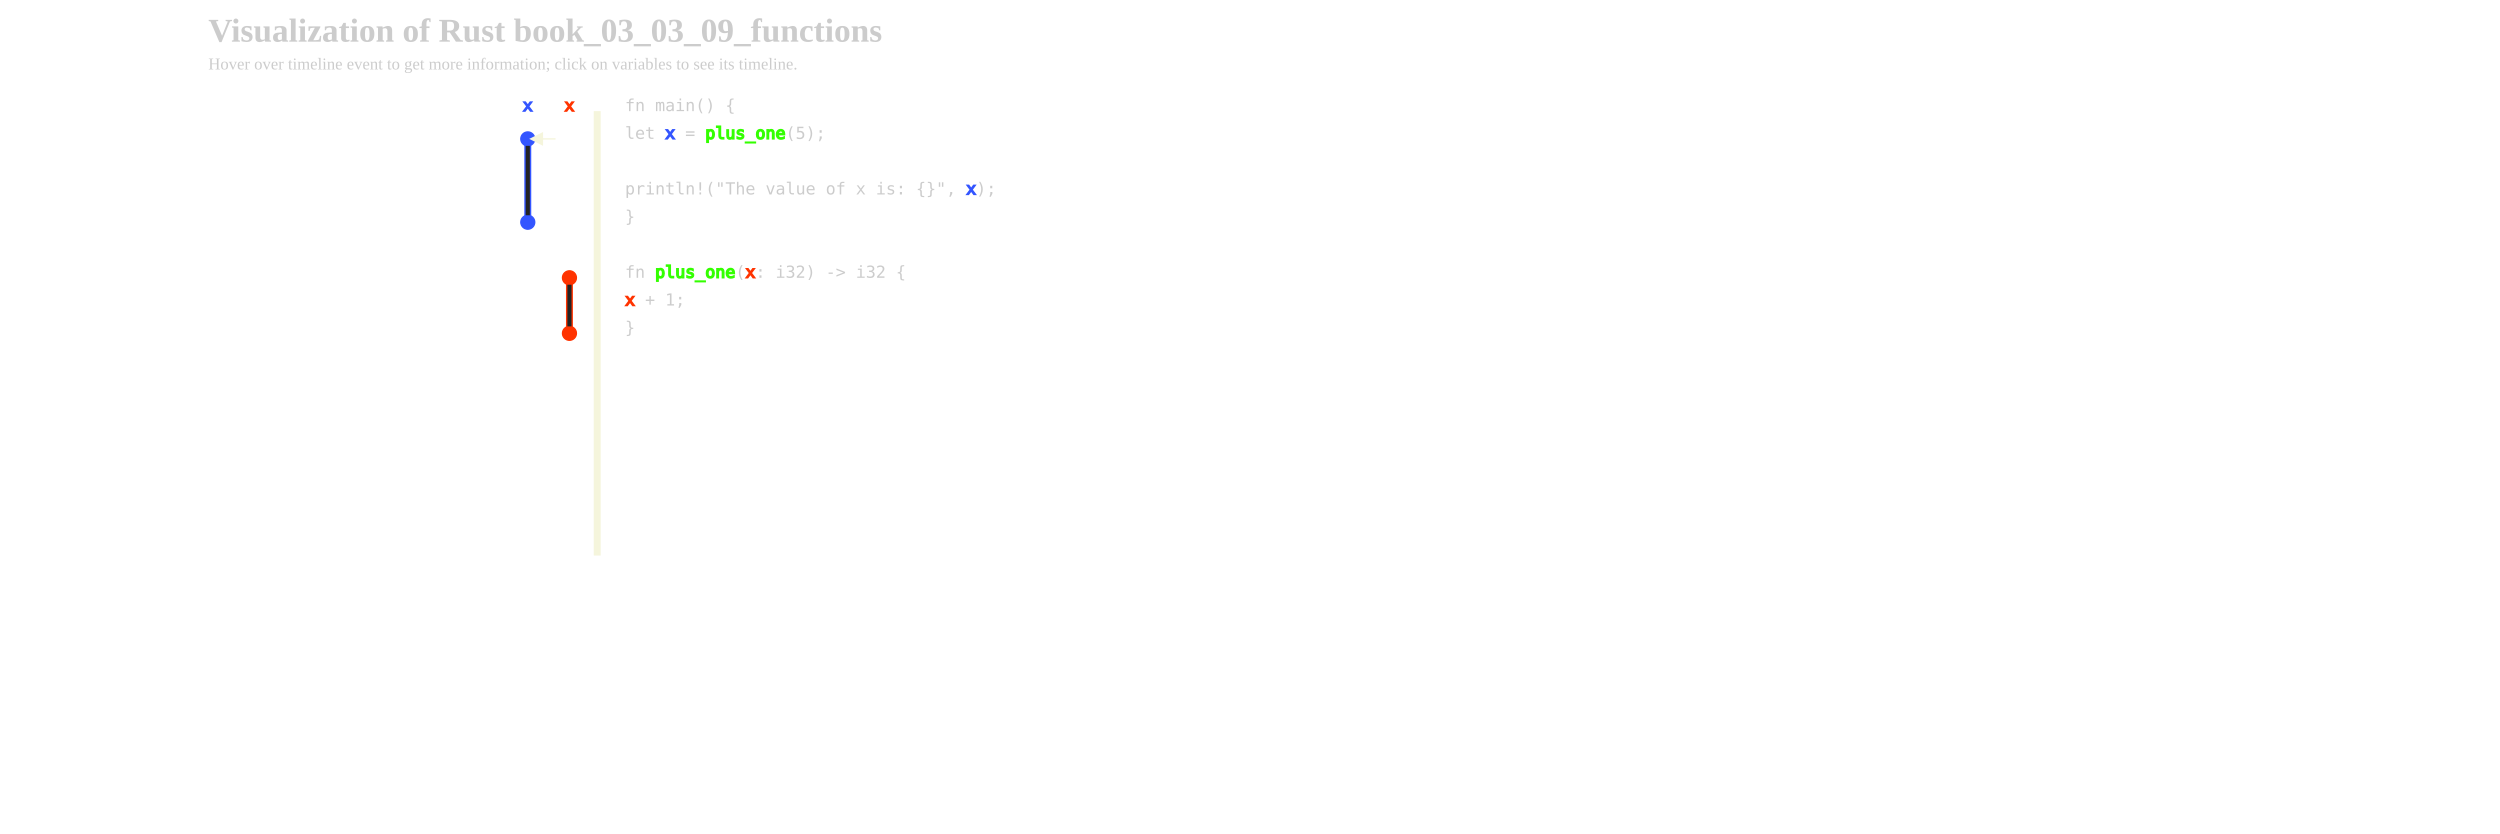
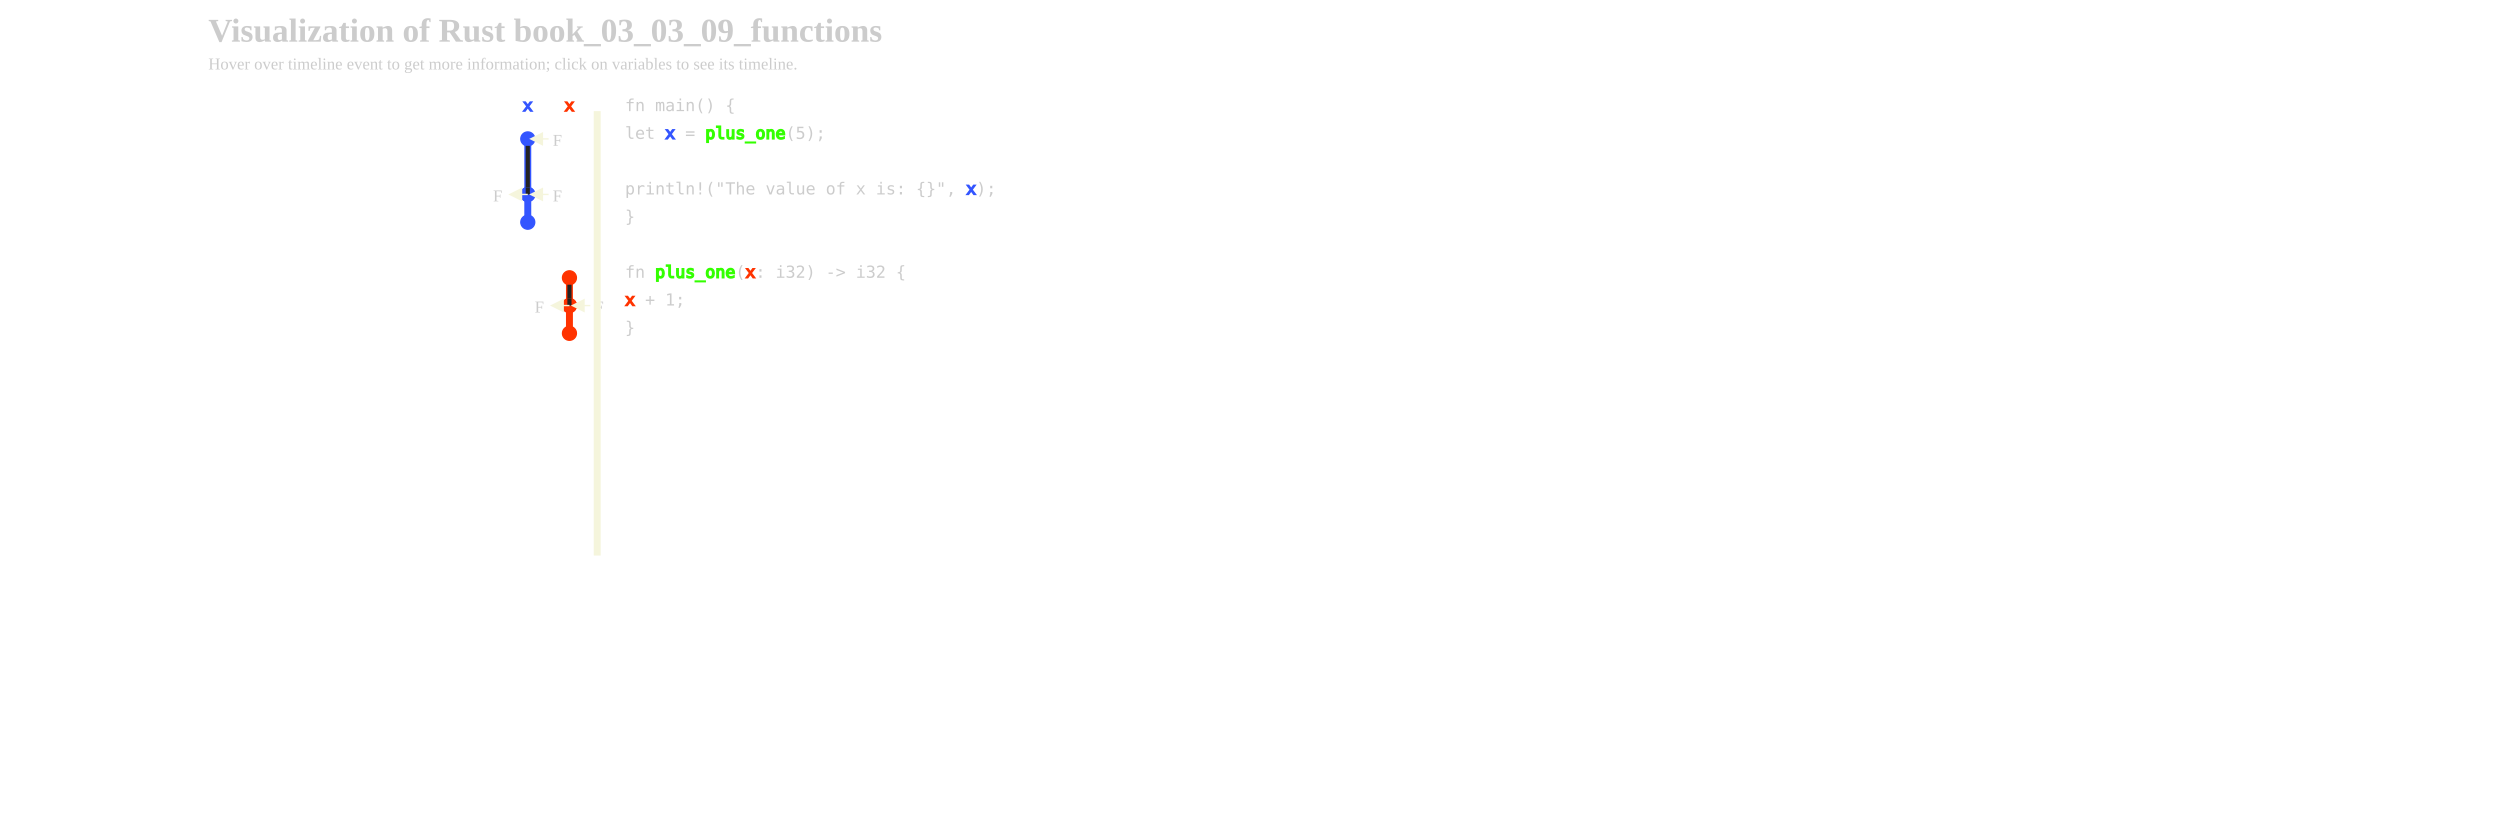
<svg xmlns="http://www.w3.org/2000/svg" xmlns:xlink="http://www.w3.org/1999/xlink" width="1800px" height="600px" viewBox="-300 0 1500 600">
  <defs>
    <style type="text/css">
        
        /* general setup */
svg {
    background-color: #232323;
}

text {
    fill: #cccccc;
    vertical-align: baseline;
}

#heading {
    font-size: 24px;
    font-weight: bold;
}

#caption {
    font-size: 12px;
}

/* code related styling */
text.code {
    white-space: pre;
    font-family: "monospace";
}

/* event related styling */
#eventDot:hover {
    transform: scale(1.5);
}

#eventDot {
    transition: all 0.3s;
}

/* timeline/event interaction styling */
.solid {
    stroke-width: 5px;
}

.hollow_internal {
    stroke-width: 3px;
    fill: #232323;
}

.dotted {
    stroke-width: 5px;
    stroke-dasharray: "2 1";
}

.extend {
    stroke-width: 1px;
    stroke-dasharray: "2 1";
}

.colorless {
    color: gray;
    fill: gray;
}

/* hash based styling */
[data-hash*="1"] {
    fill: #3355ff;
    stroke: #3355ff;
}

[data-hash*="2"] {
    fill: #33ff00;
    stroke: #33ff00;
}

[data-hash*="3"] {
    fill: #ff3300;
    stroke: #ff3300;
}

[data-hash*="4"] {
    fill: #fff300;
    stroke: #fff300;
}

        
        </style>
    <circle id="eventDot" cx="0" cy="0" r="5" />
    <marker id="arrowHead" viewBox="0 0 10 10" refX="1" refY="5" markerUnits="strokeWidth" markerWidth="10" markerHeight="10" orient="auto" fill="beige">
      <path d="M 0 0 L 10 5 L 0 10 z" fill="inherit" />
    </marker>
  </defs>
  <g id="title">
    <text id="heading" x="-300" y="30">Visualization of Rust book_03_03_09_functions</text>
    <text id="caption" x="-300" y="50">Hover over timeline event to get more information; click on variables to see its timeline.</text>
  </g>
  <g id="labels">
    <text class="code" x="-70" y="80" data-hash="1" text-anchor="middle">x</text>
    <text class="code" x="-40" y="80" data-hash="3" text-anchor="middle">x</text>
  </g>
  <g id="events">
    <use xlink:href="#eventDot" data-hash="1" x="-70" y="100" />
+     <use xlink:href="#eventDot" data-hash="1" x="-70" y="140" />
+     <use xlink:href="#eventDot" data-hash="1" x="-70" y="140" />
    <use xlink:href="#eventDot" data-hash="1" x="-70" y="160" />
    <use xlink:href="#eventDot" data-hash="3" x="-40" y="200" />
+     <use xlink:href="#eventDot" data-hash="3" x="-40" y="220" />
+     <use xlink:href="#eventDot" data-hash="3" x="-40" y="220" />
    <use xlink:href="#eventDot" data-hash="3" x="-40" y="240" />
  </g>
  <g id="timelines">
-     <line data-hash="1" class="solid" x1="-70" x2="-70" y1="100" y2="160" />
-     <line stroke="#232323" stroke-width="3px" x1="-70" x2="-70" y1="105" y2="155" />
-     <line data-hash="3" class="solid" x1="-40" x2="-40" y1="200" y2="240" />
-     <line stroke="#232323" stroke-width="3px" x1="-40" x2="-40" y1="205" y2="235" />
+     <line data-hash="1" class="solid" x1="-70" x2="-70" y1="100" y2="140" />
+     <line stroke="#232323" stroke-width="3px" x1="-70" x2="-70" y1="105" y2="135" />
+     <line data-hash="1" class="solid" x1="-70" x2="-70" y1="140" y2="140" />
+     <line stroke="#232323" stroke-width="3px" x1="-70" x2="-70" y1="145" y2="135" />
+     <line data-hash="1" class="dotted" x1="-70" x2="-70" y1="140" y2="160" />
+     <line data-hash="3" class="solid" x1="-40" x2="-40" y1="200" y2="220" />
+     <line stroke="#232323" stroke-width="3px" x1="-40" x2="-40" y1="205" y2="215" />
+     <line data-hash="3" class="solid" x1="-40" x2="-40" y1="220" y2="220" />
+     <line stroke="#232323" stroke-width="3px" x1="-40" x2="-40" y1="225" y2="215" />
+     <line data-hash="3" class="dotted" x1="-40" x2="-40" y1="220" y2="240" />
  </g>
  <g id="arrows">
-     <polyline strokeWidth="2.5" stroke="beige" points="-50,100 -60,100 " marker-end="url(#arrowHead)" />
+     <text x="-52" y="105" class="heavy">F</text>
+     <polyline strokeWidth="2.5" stroke="beige" points="-55,100 -60,100 " marker-end="url(#arrowHead)" />
+     <text x="-95" y="145" class="heavy">F</text>
+     <polyline strokeWidth="2.5" stroke="beige" points="-70,140 -75,140 " marker-end="url(#arrowHead)" />
+     <text x="-52" y="145" class="heavy">F</text>
+     <polyline strokeWidth="2.5" stroke="beige" points="-55,140 -60,140 " marker-end="url(#arrowHead)" />
+     <text x="-65" y="225" class="heavy">F</text>
+     <polyline strokeWidth="2.5" stroke="beige" points="-40,220 -45,220 " marker-end="url(#arrowHead)" />
+     <text x="-22" y="225" class="heavy">F</text>
+     <polyline strokeWidth="2.5" stroke="beige" points="-25,220 -30,220 " marker-end="url(#arrowHead)" />
  </g>
  <g id="dividers">
    <line class="solid" stroke="beige" x1="-20" x2="-20" y1="80" y2="400" />
  </g>
  <g id="code">
    <text class="code" x="0" y="80"> fn main() { </text>
    <text class="code" x="0" y="100">     let <tspan data-hash="1">x</tspan> = <tspan data-hash="2">plus_one</tspan>(5); </text>
    <text class="code" x="0" y="120">  </text>
    <text class="code" x="0" y="140">     println!("The value of x is: {}", <tspan data-hash="1">x</tspan>); </text>
    <text class="code" x="0" y="160"> } </text>
    <text class="code" x="0" y="180">  </text>
    <text class="code" x="0" y="200"> fn <tspan data-hash="2">plus_one</tspan>(<tspan data-hash="3">x</tspan>: i32) -&gt; i32 { </text>
    <text class="code" x="0" y="220">
      <tspan data-hash="3">x</tspan> + 1; </text>
    <text class="code" x="0" y="240"> } </text>
  </g>
</svg>
